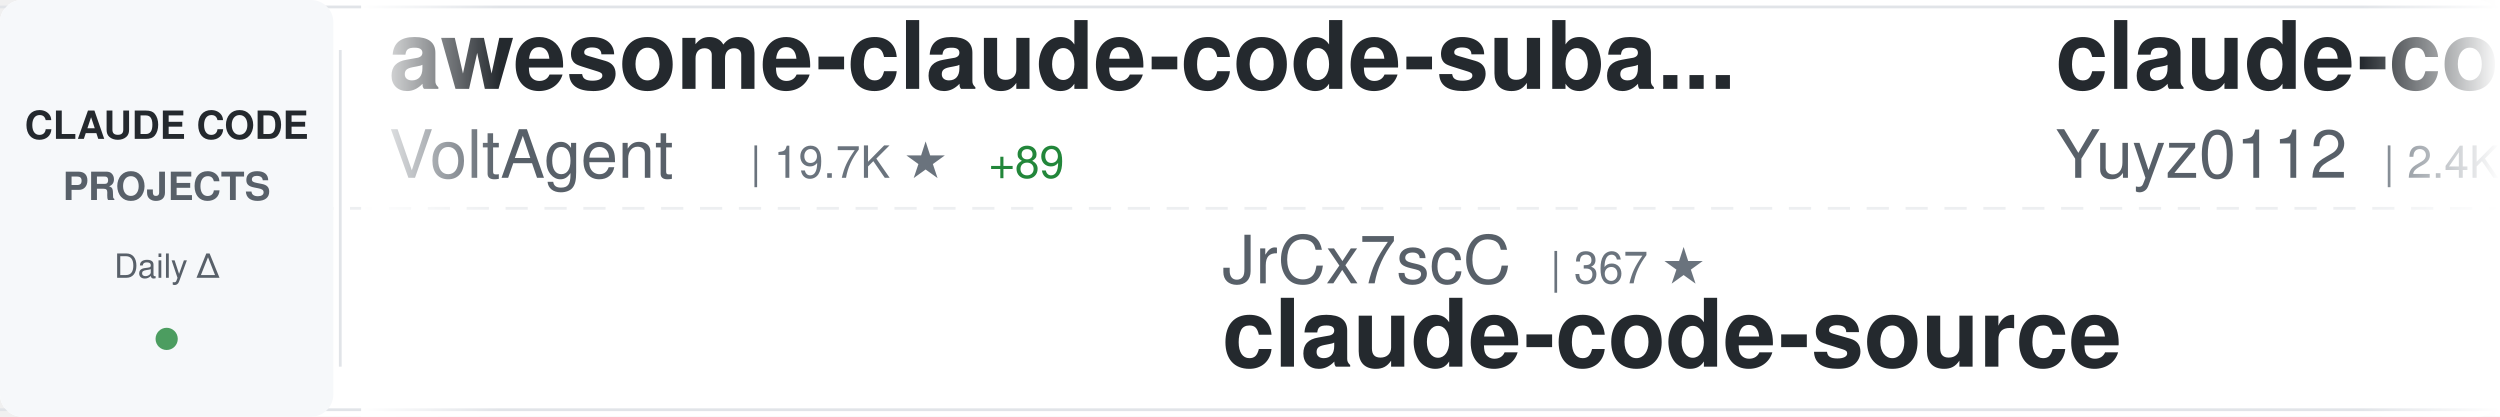
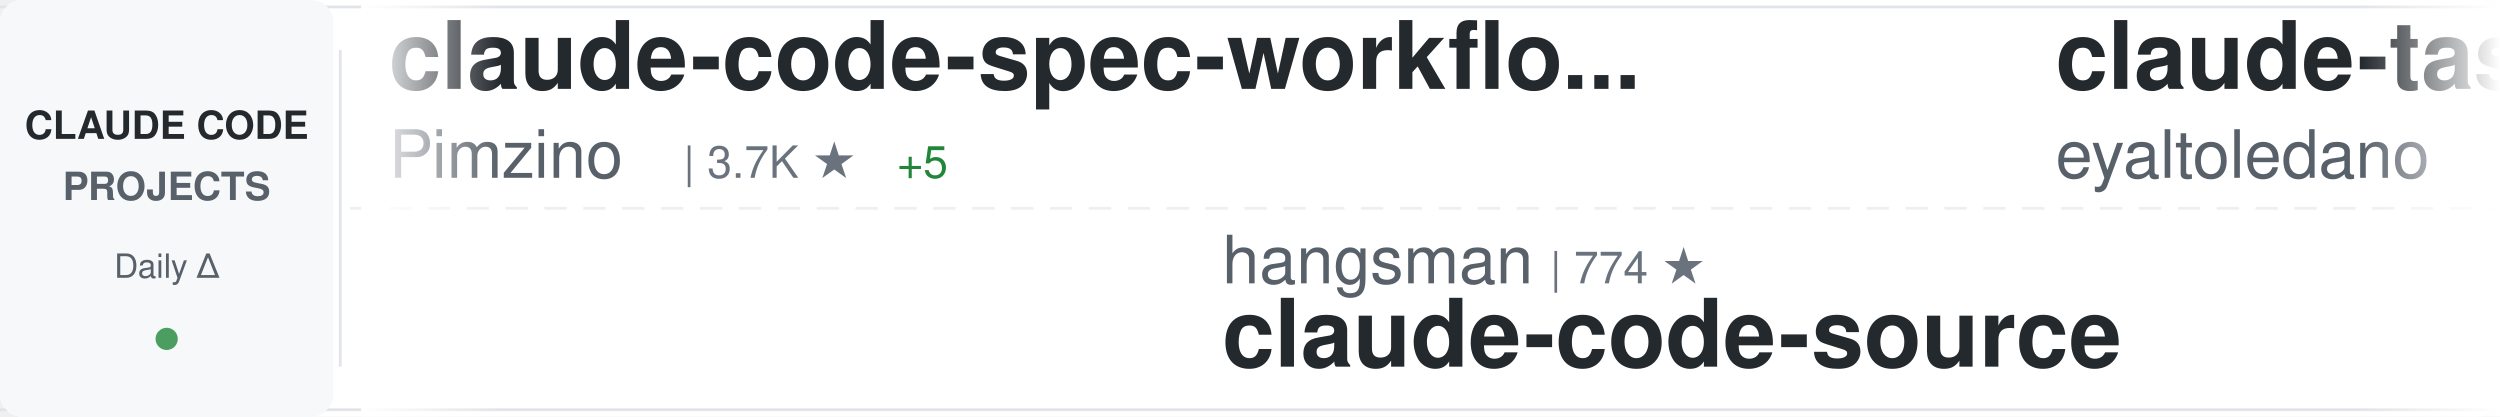
<svg xmlns="http://www.w3.org/2000/svg" width="900" height="150">
  <defs>
    <linearGradient id="awesomeLeftFade" x1="0%" y1="0%" x2="100%" y2="0%">
      <stop offset="0%" style="stop-color:#ffffff;stop-opacity:1" />
      <stop offset="100%" style="stop-color:#ffffff;stop-opacity:0" />
    </linearGradient>
    <linearGradient id="awesomeRightFade" x1="0%" y1="0%" x2="100%" y2="0%">
      <stop offset="0%" style="stop-color:#ffffff;stop-opacity:0" />
      <stop offset="100%" style="stop-color:#ffffff;stop-opacity:1" />
    </linearGradient>
  </defs>
  <rect width="900" height="150" fill="#ffffff" rx="8" />
  <rect x="0" y="2" width="900" height="1" fill="#e1e4e8" />
  <rect x="0" y="147" width="900" height="1" fill="#e1e4e8" />
  <line x1="0" y1="75" x2="900" y2="75" stroke="#e1e4e8" stroke-width="1" stroke-dasharray="8 6" opacity="0.6" />
  <rect x="0" y="0" width="120" height="150" fill="#f6f8fa" rx="8" />
  <text x="60" y="50" font-family="-apple-system, BlinkMacSystemFont, 'Segoe UI', Helvetica, Arial, sans-serif" font-size="14" font-weight="600" fill="#24292e" text-anchor="middle">CLAUDE CODE</text>
  <text x="60" y="72" font-family="-apple-system, BlinkMacSystemFont, 'Segoe UI', Helvetica, Arial, sans-serif" font-size="14" font-weight="600" fill="#586069" text-anchor="middle">PROJECTS</text>
  <text x="60" y="100" font-family="-apple-system, BlinkMacSystemFont, 'Segoe UI', Helvetica, Arial, sans-serif" font-size="12" font-weight="500" fill="#586069" text-anchor="middle">Daily Δ</text>
  <circle cx="60" cy="122" r="4" fill="#22863a" opacity="0.8" />
  <rect x="122" y="18" width="1" height="114" fill="#e1e4e8" />
  <clipPath id="awesomeTickerClip">
    <rect x="130" y="0" width="770" height="150" />
  </clipPath>
  <g clip-path="url(#awesomeTickerClip)">
    <g id="awesomeTickerItems">
      <animateTransform attributeName="transform" attributeType="XML" type="translate" from="0 0" to="-3000 0" dur="54s" repeatCount="indefinite" />
      <g transform="translate(0, 0)">
-         <text x="140" y="32" font-family="-apple-system, BlinkMacSystemFont, 'Segoe UI', Helvetica, Arial, sans-serif" font-size="34" font-weight="600" fill="#24292e">awesome-claude-code-suba...</text>
-         <text x="140" y="64" font-family="-apple-system, BlinkMacSystemFont, 'Segoe UI', Helvetica, Arial, sans-serif" font-size="24" font-weight="400" fill="#586069">VoltAgent</text>
-         <text x="270" y="64" font-family="-apple-system, BlinkMacSystemFont, 'Segoe UI', Helvetica, Arial, sans-serif" font-size="16" font-weight="500" fill="#6a737d">| 19.7K ★</text>
-         <text x="356" y="64" font-family="-apple-system, BlinkMacSystemFont, 'Segoe UI', Helvetica, Arial, sans-serif" font-size="16" font-weight="500" fill="#22863a"> +89</text>
+         <text x="140" y="32" font-family="-apple-system, BlinkMacSystemFont, 'Segoe UI', Helvetica, Arial, sans-serif" font-size="34" font-weight="600" fill="#24292e">claude-code-spec-workflo...</text>
+         <text x="140" y="64" font-family="-apple-system, BlinkMacSystemFont, 'Segoe UI', Helvetica, Arial, sans-serif" font-size="24" font-weight="400" fill="#586069">Pimzino</text>
+         <text x="246" y="64" font-family="-apple-system, BlinkMacSystemFont, 'Segoe UI', Helvetica, Arial, sans-serif" font-size="16" font-weight="500" fill="#6a737d">| 3.7K ★</text>
+         <text x="323" y="64" font-family="-apple-system, BlinkMacSystemFont, 'Segoe UI', Helvetica, Arial, sans-serif" font-size="16" font-weight="500" fill="#22863a"> +5</text>
      </g>
      <g transform="translate(300, 0)">
-         <text x="140" y="102" font-family="-apple-system, BlinkMacSystemFont, 'Segoe UI', Helvetica, Arial, sans-serif" font-size="24" font-weight="400" fill="#586069">JrCx7scC</text>
-         <text x="258" y="102" font-family="-apple-system, BlinkMacSystemFont, 'Segoe UI', Helvetica, Arial, sans-serif" font-size="16" font-weight="500" fill="#6a737d">| 367 ★</text>
+         <text x="140" y="102" font-family="-apple-system, BlinkMacSystemFont, 'Segoe UI', Helvetica, Arial, sans-serif" font-size="24" font-weight="400" fill="#586069">hangsman</text>
+         <text x="258" y="102" font-family="-apple-system, BlinkMacSystemFont, 'Segoe UI', Helvetica, Arial, sans-serif" font-size="16" font-weight="500" fill="#6a737d">| 774 ★</text>
        <text x="140" y="132" font-family="-apple-system, BlinkMacSystemFont, 'Segoe UI', Helvetica, Arial, sans-serif" font-size="34" font-weight="600" fill="#24292e">claude-code-source</text>
      </g>
      <g transform="translate(600, 0)">
-         <text x="140" y="32" font-family="-apple-system, BlinkMacSystemFont, 'Segoe UI', Helvetica, Arial, sans-serif" font-size="34" font-weight="600" fill="#24292e">claude-code-reverse</text>
-         <text x="140" y="64" font-family="-apple-system, BlinkMacSystemFont, 'Segoe UI', Helvetica, Arial, sans-serif" font-size="24" font-weight="400" fill="#586069">Yuyz0112</text>
-         <text x="258" y="64" font-family="-apple-system, BlinkMacSystemFont, 'Segoe UI', Helvetica, Arial, sans-serif" font-size="16" font-weight="500" fill="#6a737d">| 2.4K ★</text>
+         <text x="140" y="32" font-family="-apple-system, BlinkMacSystemFont, 'Segoe UI', Helvetica, Arial, sans-serif" font-size="34" font-weight="600" fill="#24292e">claude-task-master</text>
+         <text x="140" y="64" font-family="-apple-system, BlinkMacSystemFont, 'Segoe UI', Helvetica, Arial, sans-serif" font-size="24" font-weight="400" fill="#586069">eyaltoledano</text>
+         <text x="306" y="64" font-family="-apple-system, BlinkMacSystemFont, 'Segoe UI', Helvetica, Arial, sans-serif" font-size="16" font-weight="500" fill="#6a737d">| 27.1K ★</text>
+         <text x="392" y="64" font-family="-apple-system, BlinkMacSystemFont, 'Segoe UI', Helvetica, Arial, sans-serif" font-size="16" font-weight="500" fill="#22863a"> +18</text>
      </g>
      <g transform="translate(900, 0)">
-         <text x="140" y="102" font-family="-apple-system, BlinkMacSystemFont, 'Segoe UI', Helvetica, Arial, sans-serif" font-size="24" font-weight="400" fill="#586069">zstmfhy</text>
-         <text x="246" y="102" font-family="-apple-system, BlinkMacSystemFont, 'Segoe UI', Helvetica, Arial, sans-serif" font-size="16" font-weight="500" fill="#6a737d">| 190 ★</text>
+         <text x="140" y="102" font-family="-apple-system, BlinkMacSystemFont, 'Segoe UI', Helvetica, Arial, sans-serif" font-size="24" font-weight="400" fill="#586069">andrew-kramer-inno</text>
+         <text x="378" y="102" font-family="-apple-system, BlinkMacSystemFont, 'Segoe UI', Helvetica, Arial, sans-serif" font-size="16" font-weight="500" fill="#6a737d">| 587 ★</text>
+         <text x="140" y="132" font-family="-apple-system, BlinkMacSystemFont, 'Segoe UI', Helvetica, Arial, sans-serif" font-size="34" font-weight="600" fill="#24292e">claude-code-source-build</text>
+       </g>
+       <g transform="translate(1200, 0)">
+         <text x="140" y="32" font-family="-apple-system, BlinkMacSystemFont, 'Segoe UI', Helvetica, Arial, sans-serif" font-size="34" font-weight="600" fill="#24292e">claude-code-cli</text>
+         <text x="140" y="64" font-family="-apple-system, BlinkMacSystemFont, 'Segoe UI', Helvetica, Arial, sans-serif" font-size="24" font-weight="400" fill="#586069">huangserva</text>
+         <text x="282" y="64" font-family="-apple-system, BlinkMacSystemFont, 'Segoe UI', Helvetica, Arial, sans-serif" font-size="16" font-weight="500" fill="#6a737d">| 581 ★</text>
+         <text x="350" y="64" font-family="-apple-system, BlinkMacSystemFont, 'Segoe UI', Helvetica, Arial, sans-serif" font-size="16" font-weight="500" fill="#22863a"> +2</text>
+       </g>
+       <g transform="translate(1500, 0)">
+         <text x="140" y="102" font-family="-apple-system, BlinkMacSystemFont, 'Segoe UI', Helvetica, Arial, sans-serif" font-size="24" font-weight="400" fill="#586069">fazxes</text>
+         <text x="234" y="102" font-family="-apple-system, BlinkMacSystemFont, 'Segoe UI', Helvetica, Arial, sans-serif" font-size="16" font-weight="500" fill="#6a737d">| 215 ★</text>
        <text x="140" y="132" font-family="-apple-system, BlinkMacSystemFont, 'Segoe UI', Helvetica, Arial, sans-serif" font-size="34" font-weight="600" fill="#24292e">Claude-code</text>
      </g>
-       <g transform="translate(1200, 0)">
-         <text x="140" y="32" font-family="-apple-system, BlinkMacSystemFont, 'Segoe UI', Helvetica, Arial, sans-serif" font-size="34" font-weight="600" fill="#24292e">Claude-code</text>
-         <text x="140" y="64" font-family="-apple-system, BlinkMacSystemFont, 'Segoe UI', Helvetica, Arial, sans-serif" font-size="24" font-weight="400" fill="#586069">fazxes</text>
-         <text x="234" y="64" font-family="-apple-system, BlinkMacSystemFont, 'Segoe UI', Helvetica, Arial, sans-serif" font-size="16" font-weight="500" fill="#6a737d">| 215 ★</text>
-       </g>
-       <g transform="translate(1500, 0)">
-         <text x="140" y="102" font-family="-apple-system, BlinkMacSystemFont, 'Segoe UI', Helvetica, Arial, sans-serif" font-size="24" font-weight="400" fill="#586069">lorryjovens-hub</text>
-         <text x="342" y="102" font-family="-apple-system, BlinkMacSystemFont, 'Segoe UI', Helvetica, Arial, sans-serif" font-size="16" font-weight="500" fill="#6a737d">| 1.6K ★</text>
-         <text x="419" y="102" font-family="-apple-system, BlinkMacSystemFont, 'Segoe UI', Helvetica, Arial, sans-serif" font-size="16" font-weight="500" fill="#22863a"> +8</text>
-         <text x="140" y="132" font-family="-apple-system, BlinkMacSystemFont, 'Segoe UI', Helvetica, Arial, sans-serif" font-size="34" font-weight="600" fill="#24292e">claude-code-rust</text>
-       </g>
      <g transform="translate(1800, 0)">
-         <text x="140" y="32" font-family="-apple-system, BlinkMacSystemFont, 'Segoe UI', Helvetica, Arial, sans-serif" font-size="34" font-weight="600" fill="#24292e">claude-code-base-action</text>
-         <text x="140" y="64" font-family="-apple-system, BlinkMacSystemFont, 'Segoe UI', Helvetica, Arial, sans-serif" font-size="24" font-weight="400" fill="#586069">anthropics</text>
-         <text x="282" y="64" font-family="-apple-system, BlinkMacSystemFont, 'Segoe UI', Helvetica, Arial, sans-serif" font-size="16" font-weight="500" fill="#6a737d">| 821 ★</text>
-         <text x="350" y="64" font-family="-apple-system, BlinkMacSystemFont, 'Segoe UI', Helvetica, Arial, sans-serif" font-size="16" font-weight="500" fill="#22863a"> +2</text>
+         <text x="140" y="32" font-family="-apple-system, BlinkMacSystemFont, 'Segoe UI', Helvetica, Arial, sans-serif" font-size="34" font-weight="600" fill="#24292e">CLIProxyAPI</text>
+         <text x="140" y="64" font-family="-apple-system, BlinkMacSystemFont, 'Segoe UI', Helvetica, Arial, sans-serif" font-size="24" font-weight="400" fill="#586069">router-for-me</text>
+         <text x="318" y="64" font-family="-apple-system, BlinkMacSystemFont, 'Segoe UI', Helvetica, Arial, sans-serif" font-size="16" font-weight="500" fill="#6a737d">| 32.4K ★</text>
+         <text x="404" y="64" font-family="-apple-system, BlinkMacSystemFont, 'Segoe UI', Helvetica, Arial, sans-serif" font-size="16" font-weight="500" fill="#22863a"> +239</text>
      </g>
      <g transform="translate(2100, 0)">
-         <text x="140" y="102" font-family="-apple-system, BlinkMacSystemFont, 'Segoe UI', Helvetica, Arial, sans-serif" font-size="24" font-weight="400" fill="#586069">Maciek-roboblog</text>
-         <text x="342" y="102" font-family="-apple-system, BlinkMacSystemFont, 'Segoe UI', Helvetica, Arial, sans-serif" font-size="16" font-weight="500" fill="#6a737d">| 8.0K ★</text>
-         <text x="419" y="102" font-family="-apple-system, BlinkMacSystemFont, 'Segoe UI', Helvetica, Arial, sans-serif" font-size="16" font-weight="500" fill="#22863a"> +8</text>
-         <text x="140" y="132" font-family="-apple-system, BlinkMacSystemFont, 'Segoe UI', Helvetica, Arial, sans-serif" font-size="34" font-weight="600" fill="#24292e">Claude-Code-Usage-Monito...</text>
+         <text x="140" y="102" font-family="-apple-system, BlinkMacSystemFont, 'Segoe UI', Helvetica, Arial, sans-serif" font-size="24" font-weight="400" fill="#586069">Windy3f3f3f3f</text>
+         <text x="318" y="102" font-family="-apple-system, BlinkMacSystemFont, 'Segoe UI', Helvetica, Arial, sans-serif" font-size="16" font-weight="500" fill="#6a737d">| 2.3K ★</text>
+         <text x="395" y="102" font-family="-apple-system, BlinkMacSystemFont, 'Segoe UI', Helvetica, Arial, sans-serif" font-size="16" font-weight="500" fill="#22863a"> +21</text>
+         <text x="140" y="132" font-family="-apple-system, BlinkMacSystemFont, 'Segoe UI', Helvetica, Arial, sans-serif" font-size="34" font-weight="600" fill="#24292e">how-claude-code-works</text>
      </g>
      <g transform="translate(2400, 0)">
-         <text x="140" y="32" font-family="-apple-system, BlinkMacSystemFont, 'Segoe UI', Helvetica, Arial, sans-serif" font-size="34" font-weight="600" fill="#24292e">ClaudeCode</text>
-         <text x="140" y="64" font-family="-apple-system, BlinkMacSystemFont, 'Segoe UI', Helvetica, Arial, sans-serif" font-size="24" font-weight="400" fill="#586069">guanshan</text>
-         <text x="258" y="64" font-family="-apple-system, BlinkMacSystemFont, 'Segoe UI', Helvetica, Arial, sans-serif" font-size="16" font-weight="500" fill="#6a737d">| 59 ★</text>
+         <text x="140" y="32" font-family="-apple-system, BlinkMacSystemFont, 'Segoe UI', Helvetica, Arial, sans-serif" font-size="34" font-weight="600" fill="#24292e">claude-code-showcase</text>
+         <text x="140" y="64" font-family="-apple-system, BlinkMacSystemFont, 'Segoe UI', Helvetica, Arial, sans-serif" font-size="24" font-weight="400" fill="#586069">ChrisWiles</text>
+         <text x="282" y="64" font-family="-apple-system, BlinkMacSystemFont, 'Segoe UI', Helvetica, Arial, sans-serif" font-size="16" font-weight="500" fill="#6a737d">| 5.9K ★</text>
+         <text x="359" y="64" font-family="-apple-system, BlinkMacSystemFont, 'Segoe UI', Helvetica, Arial, sans-serif" font-size="16" font-weight="500" fill="#22863a"> +9</text>
      </g>
      <g transform="translate(2700, 0)">
        <text x="140" y="102" font-family="-apple-system, BlinkMacSystemFont, 'Segoe UI', Helvetica, Arial, sans-serif" font-size="24" font-weight="400" fill="#586069">anthropics</text>
-         <text x="282" y="102" font-family="-apple-system, BlinkMacSystemFont, 'Segoe UI', Helvetica, Arial, sans-serif" font-size="16" font-weight="500" fill="#6a737d">| 19.2K ★</text>
-         <text x="368" y="102" font-family="-apple-system, BlinkMacSystemFont, 'Segoe UI', Helvetica, Arial, sans-serif" font-size="16" font-weight="500" fill="#22863a"> +97</text>
-         <text x="140" y="132" font-family="-apple-system, BlinkMacSystemFont, 'Segoe UI', Helvetica, Arial, sans-serif" font-size="34" font-weight="600" fill="#24292e">claude-plugins-official</text>
+         <text x="282" y="102" font-family="-apple-system, BlinkMacSystemFont, 'Segoe UI', Helvetica, Arial, sans-serif" font-size="16" font-weight="500" fill="#6a737d">| 133.1K ★</text>
+         <text x="377" y="102" font-family="-apple-system, BlinkMacSystemFont, 'Segoe UI', Helvetica, Arial, sans-serif" font-size="16" font-weight="500" fill="#22863a"> +660</text>
+         <text x="140" y="132" font-family="-apple-system, BlinkMacSystemFont, 'Segoe UI', Helvetica, Arial, sans-serif" font-size="34" font-weight="600" fill="#24292e">skills</text>
      </g>
      <g transform="translate(3000, 0)">
-         <text x="140" y="32" font-family="-apple-system, BlinkMacSystemFont, 'Segoe UI', Helvetica, Arial, sans-serif" font-size="34" font-weight="600" fill="#24292e">awesome-claude-code-suba...</text>
-         <text x="140" y="64" font-family="-apple-system, BlinkMacSystemFont, 'Segoe UI', Helvetica, Arial, sans-serif" font-size="24" font-weight="400" fill="#586069">VoltAgent</text>
-         <text x="270" y="64" font-family="-apple-system, BlinkMacSystemFont, 'Segoe UI', Helvetica, Arial, sans-serif" font-size="16" font-weight="500" fill="#6a737d">| 19.7K ★</text>
-         <text x="356" y="64" font-family="-apple-system, BlinkMacSystemFont, 'Segoe UI', Helvetica, Arial, sans-serif" font-size="16" font-weight="500" fill="#22863a"> +89</text>
+         <text x="140" y="32" font-family="-apple-system, BlinkMacSystemFont, 'Segoe UI', Helvetica, Arial, sans-serif" font-size="34" font-weight="600" fill="#24292e">claude-code-spec-workflo...</text>
+         <text x="140" y="64" font-family="-apple-system, BlinkMacSystemFont, 'Segoe UI', Helvetica, Arial, sans-serif" font-size="24" font-weight="400" fill="#586069">Pimzino</text>
+         <text x="246" y="64" font-family="-apple-system, BlinkMacSystemFont, 'Segoe UI', Helvetica, Arial, sans-serif" font-size="16" font-weight="500" fill="#6a737d">| 3.7K ★</text>
+         <text x="323" y="64" font-family="-apple-system, BlinkMacSystemFont, 'Segoe UI', Helvetica, Arial, sans-serif" font-size="16" font-weight="500" fill="#22863a"> +5</text>
      </g>
      <g transform="translate(3300, 0)">
-         <text x="140" y="102" font-family="-apple-system, BlinkMacSystemFont, 'Segoe UI', Helvetica, Arial, sans-serif" font-size="24" font-weight="400" fill="#586069">JrCx7scC</text>
-         <text x="258" y="102" font-family="-apple-system, BlinkMacSystemFont, 'Segoe UI', Helvetica, Arial, sans-serif" font-size="16" font-weight="500" fill="#6a737d">| 367 ★</text>
+         <text x="140" y="102" font-family="-apple-system, BlinkMacSystemFont, 'Segoe UI', Helvetica, Arial, sans-serif" font-size="24" font-weight="400" fill="#586069">hangsman</text>
+         <text x="258" y="102" font-family="-apple-system, BlinkMacSystemFont, 'Segoe UI', Helvetica, Arial, sans-serif" font-size="16" font-weight="500" fill="#6a737d">| 774 ★</text>
        <text x="140" y="132" font-family="-apple-system, BlinkMacSystemFont, 'Segoe UI', Helvetica, Arial, sans-serif" font-size="34" font-weight="600" fill="#24292e">claude-code-source</text>
      </g>
      <g transform="translate(3600, 0)">
-         <text x="140" y="32" font-family="-apple-system, BlinkMacSystemFont, 'Segoe UI', Helvetica, Arial, sans-serif" font-size="34" font-weight="600" fill="#24292e">claude-code-reverse</text>
-         <text x="140" y="64" font-family="-apple-system, BlinkMacSystemFont, 'Segoe UI', Helvetica, Arial, sans-serif" font-size="24" font-weight="400" fill="#586069">Yuyz0112</text>
-         <text x="258" y="64" font-family="-apple-system, BlinkMacSystemFont, 'Segoe UI', Helvetica, Arial, sans-serif" font-size="16" font-weight="500" fill="#6a737d">| 2.4K ★</text>
+         <text x="140" y="32" font-family="-apple-system, BlinkMacSystemFont, 'Segoe UI', Helvetica, Arial, sans-serif" font-size="34" font-weight="600" fill="#24292e">claude-task-master</text>
+         <text x="140" y="64" font-family="-apple-system, BlinkMacSystemFont, 'Segoe UI', Helvetica, Arial, sans-serif" font-size="24" font-weight="400" fill="#586069">eyaltoledano</text>
+         <text x="306" y="64" font-family="-apple-system, BlinkMacSystemFont, 'Segoe UI', Helvetica, Arial, sans-serif" font-size="16" font-weight="500" fill="#6a737d">| 27.1K ★</text>
+         <text x="392" y="64" font-family="-apple-system, BlinkMacSystemFont, 'Segoe UI', Helvetica, Arial, sans-serif" font-size="16" font-weight="500" fill="#22863a"> +18</text>
      </g>
      <g transform="translate(3900, 0)">
-         <text x="140" y="102" font-family="-apple-system, BlinkMacSystemFont, 'Segoe UI', Helvetica, Arial, sans-serif" font-size="24" font-weight="400" fill="#586069">zstmfhy</text>
-         <text x="246" y="102" font-family="-apple-system, BlinkMacSystemFont, 'Segoe UI', Helvetica, Arial, sans-serif" font-size="16" font-weight="500" fill="#6a737d">| 190 ★</text>
-         <text x="140" y="132" font-family="-apple-system, BlinkMacSystemFont, 'Segoe UI', Helvetica, Arial, sans-serif" font-size="34" font-weight="600" fill="#24292e">Claude-code</text>
+         <text x="140" y="102" font-family="-apple-system, BlinkMacSystemFont, 'Segoe UI', Helvetica, Arial, sans-serif" font-size="24" font-weight="400" fill="#586069">andrew-kramer-inno</text>
+         <text x="378" y="102" font-family="-apple-system, BlinkMacSystemFont, 'Segoe UI', Helvetica, Arial, sans-serif" font-size="16" font-weight="500" fill="#6a737d">| 587 ★</text>
+         <text x="140" y="132" font-family="-apple-system, BlinkMacSystemFont, 'Segoe UI', Helvetica, Arial, sans-serif" font-size="34" font-weight="600" fill="#24292e">claude-code-source-build</text>
      </g>
    </g>
  </g>
  <rect x="130" y="0" width="50" height="150" fill="url(#awesomeLeftFade)" />
  <rect x="850" y="0" width="50" height="150" fill="url(#awesomeRightFade)" />
</svg>
